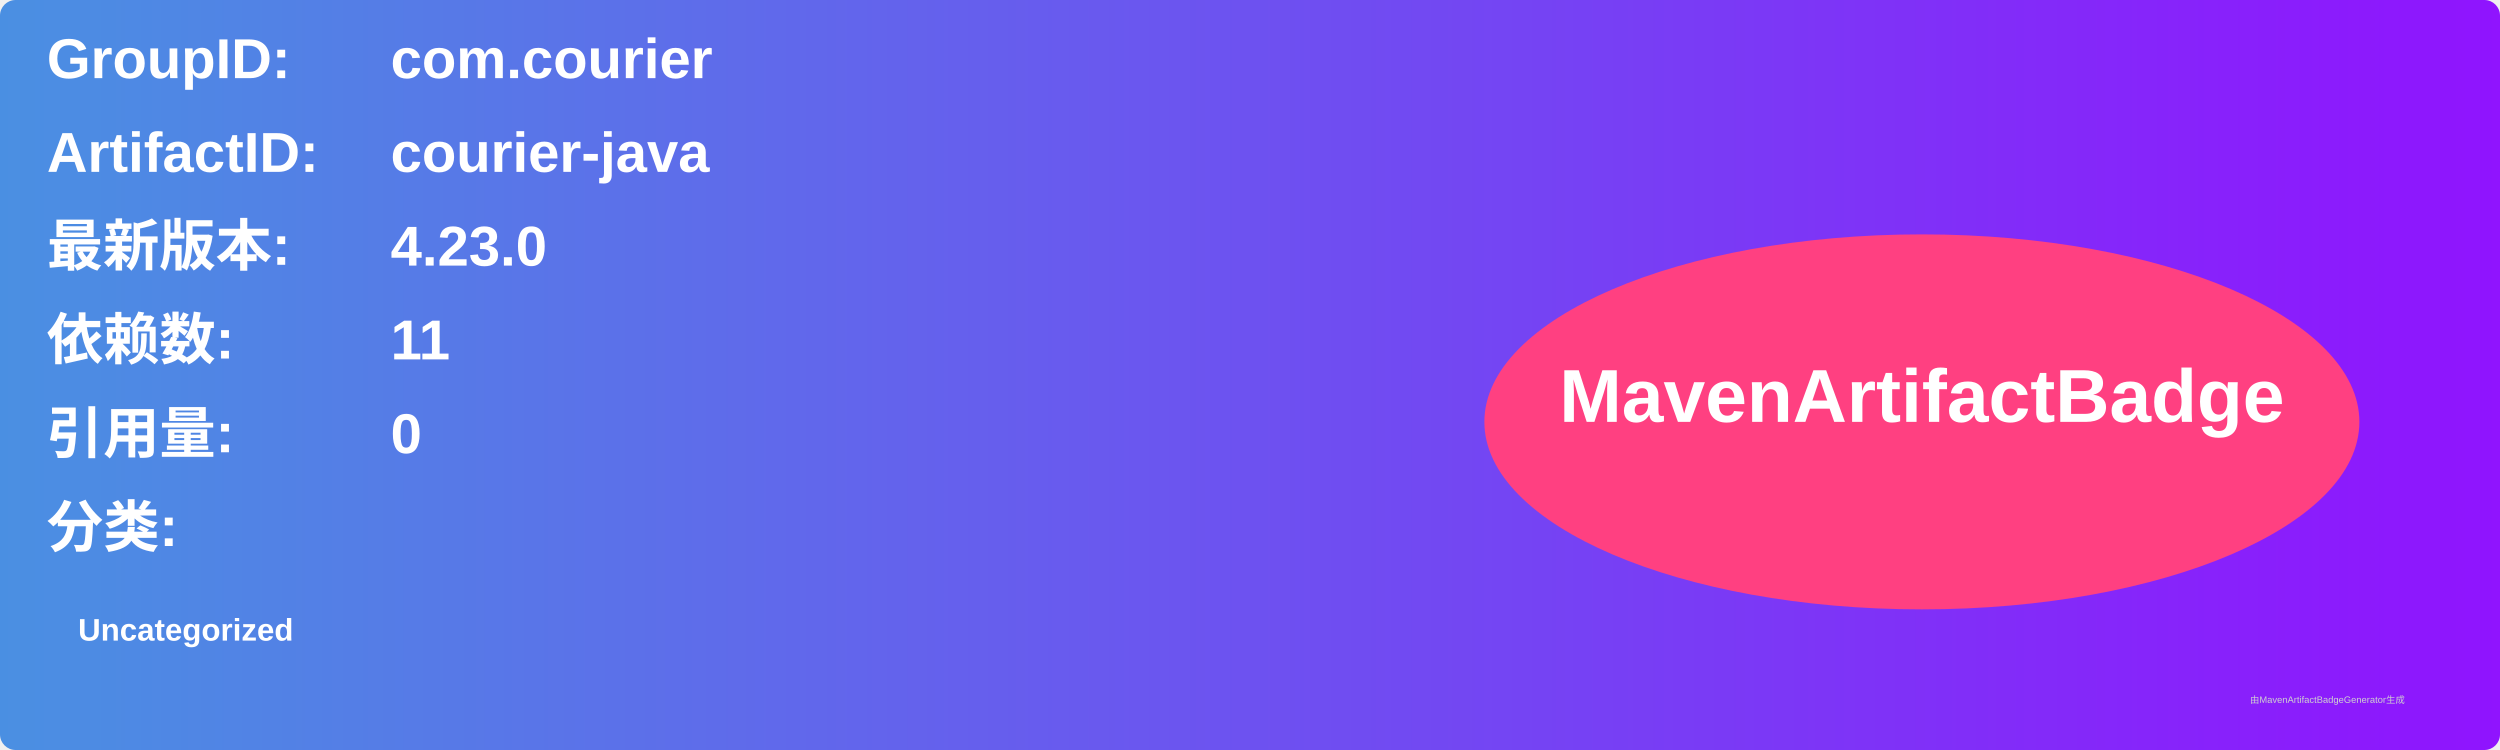
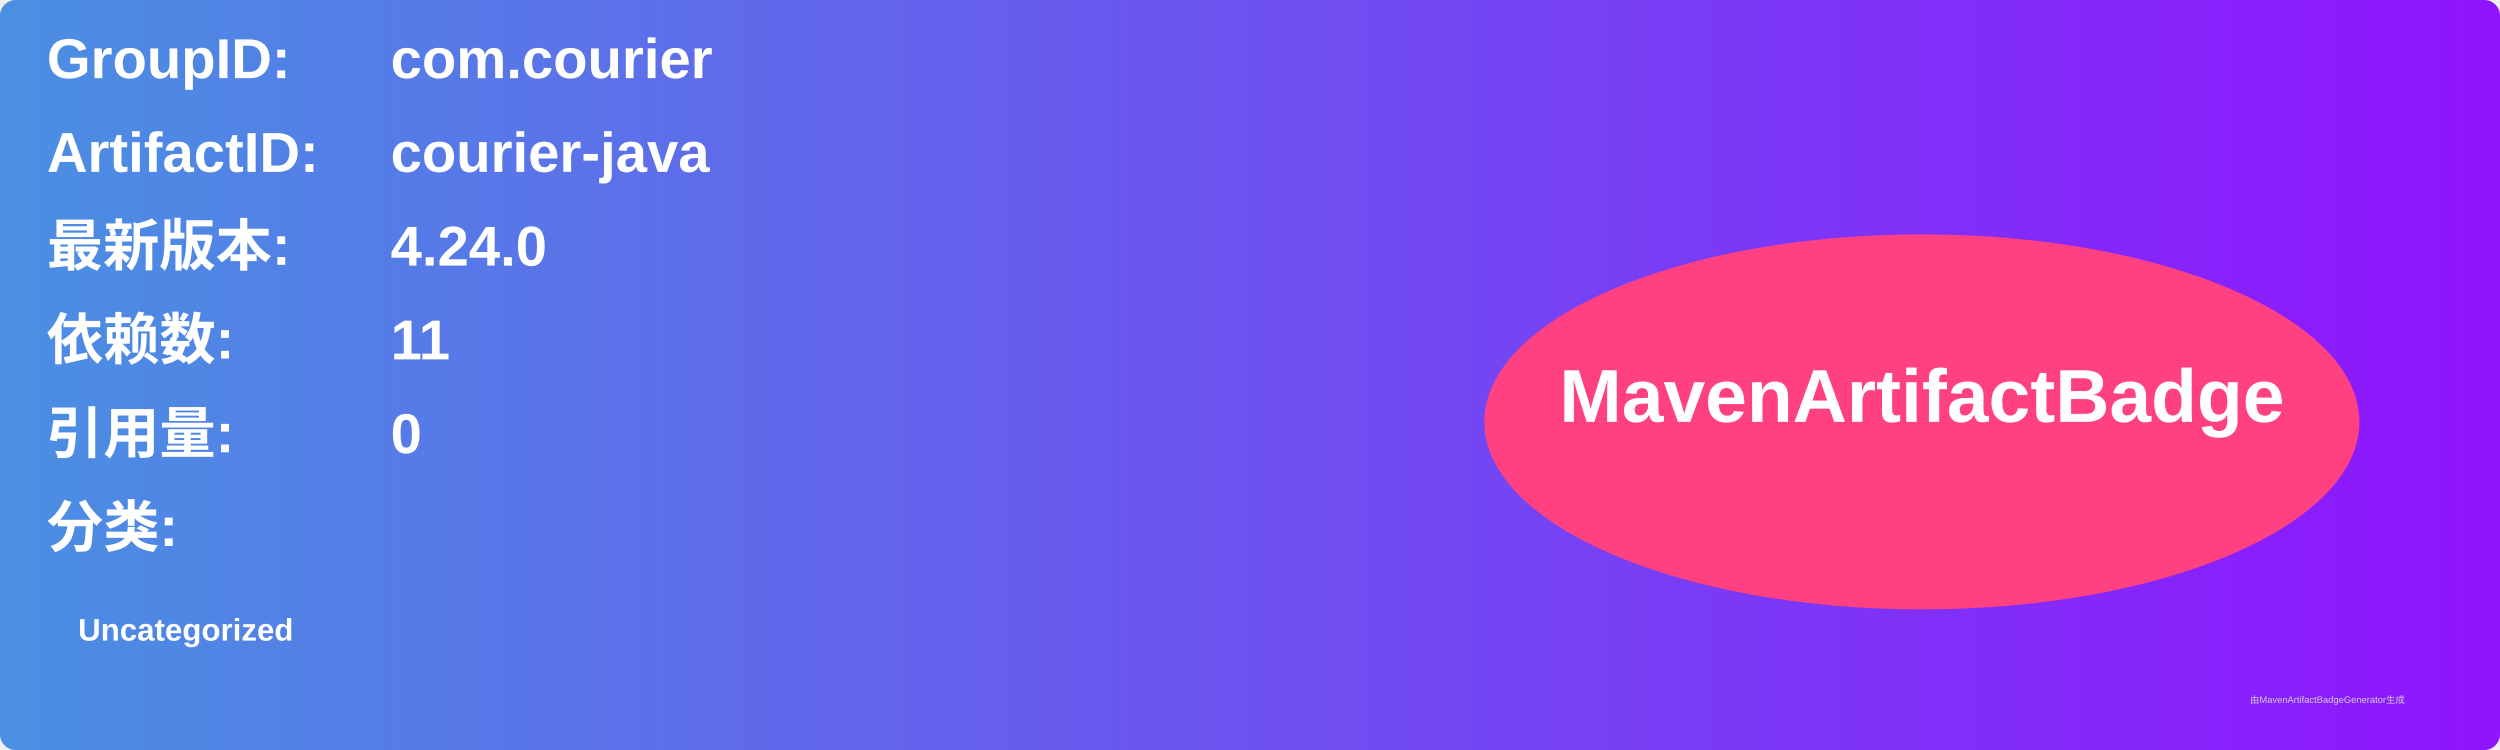
<svg xmlns="http://www.w3.org/2000/svg" width="800" height="240" viewBox="0 0 800 240">
  <linearGradient id="grad" x1="0%" y1="0%" x2="100%" y2="0%">
    <stop offset="0%" stop-color="#4a90e2" />
    <stop offset="100%" stop-color="#9013fe" />
  </linearGradient>
  <rect width="100%" height="100%" rx="5" ry="5" fill="url(#grad)" />
  <g transform="translate(15, 15)">
    <text x="0" y="10" font-family="Arial" font-size="18" fill="white" font-weight="bold" width="260">GroupID:</text>
    <text x="110" y="10" font-family="Arial" font-size="18" fill="white" font-weight="bold" width="460">com.courier</text>
    <text x="0" y="40" font-family="Arial" font-size="18" fill="white" font-weight="bold" width="260">ArtifactID:</text>
    <text x="110" y="40" font-family="Arial" font-size="18" fill="white" font-weight="bold" width="460">courier-java</text>
    <text x="0" y="70" font-family="Arial" font-size="18" fill="white" font-weight="bold">最新版本:</text>
    <text x="110" y="70" font-family="Arial" font-size="18" fill="white" font-weight="bold">
-       <tspan font-weight="bold">4.23.0</tspan>
+       <tspan font-weight="bold">4.24.0</tspan>
    </text>
    <text x="0" y="100" font-family="Arial" font-size="18" fill="white" font-weight="bold">依赖数: </text>
    <text x="110" y="100" font-family="Arial" font-size="18" fill="white">
      <tspan font-weight="bold">11</tspan>
    </text>
    <text x="0" y="130" font-family="Arial" font-size="18" fill="white" font-weight="bold">引用量: </text>
    <text x="110" y="130" font-family="Arial" font-size="18" fill="white">
      <tspan font-weight="bold">0</tspan>
    </text>
    <text x="0" y="160" font-family="Arial" font-size="18" fill="white" font-weight="bold">分类:</text>
    <text x="10" y="190" font-family="Arial" font-size="10" fill="white">
      <tspan font-weight="bold">Uncategorized</tspan>
    </text>
    <ellipse cx="600" cy="120" rx="140" ry="60" fill="#ff4081" />
    <text x="600" y="120" text-anchor="middle" font-family="Arial" font-size="24" fill="white" font-weight="bold">MavenArtifactBadge</text>
  </g>
  <text x="720" y="225" font-family="Arial" font-size="3" fill="#d0d0d0">由MavenArtifactBadgeGenerator生成</text>
</svg>
